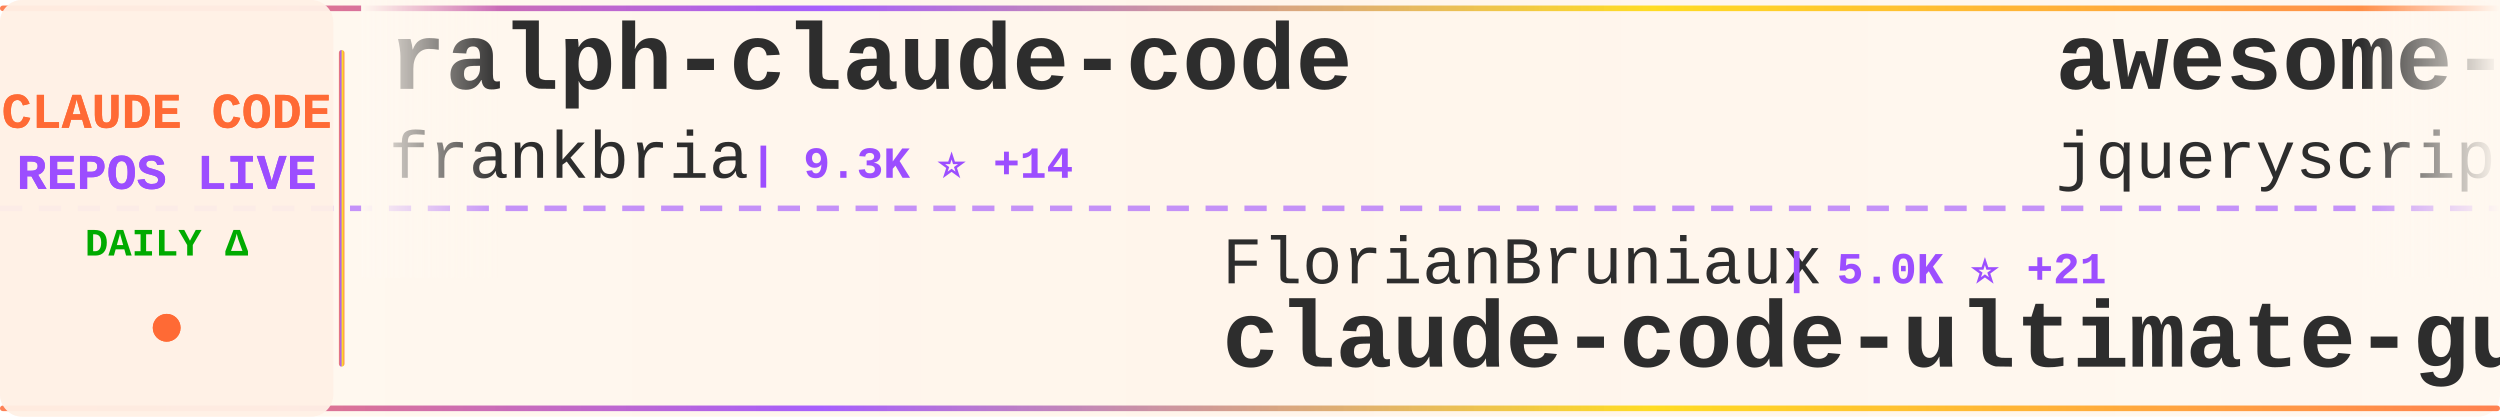
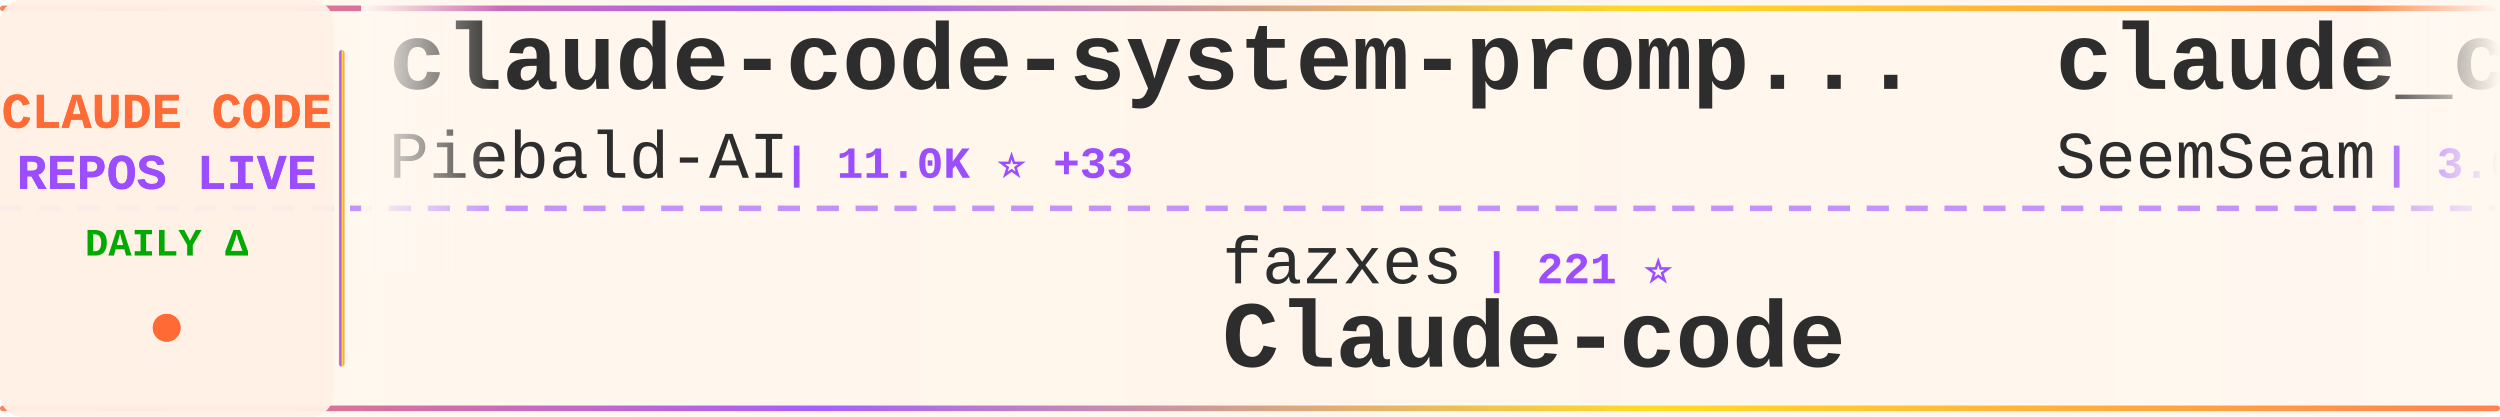
<svg xmlns="http://www.w3.org/2000/svg" width="900" height="150">
  <defs>
    <linearGradient id="tickerBg" x1="0%" y1="0%" x2="100%" y2="0%">
      <stop offset="0%" style="stop-color:#fff8f0;stop-opacity:0.98" />
      <stop offset="50%" style="stop-color:#fff5eb;stop-opacity:1" />
      <stop offset="100%" style="stop-color:#fff8f0;stop-opacity:0.98" />
    </linearGradient>
    <linearGradient id="borderGrad" x1="0%" y1="0%" x2="100%" y2="0%">
      <stop offset="0%" style="stop-color:#FF6B35;stop-opacity:0.85">
        <animate attributeName="stop-opacity" values="0.85;1;0.85" dur="2s" repeatCount="indefinite" />
      </stop>
      <stop offset="33%" style="stop-color:#9C4EFF;stop-opacity:0.9">
        <animate attributeName="stop-opacity" values="0.9;1;0.9" dur="2.2s" repeatCount="indefinite" />
      </stop>
      <stop offset="66%" style="stop-color:#FFD700;stop-opacity:0.85">
        <animate attributeName="stop-opacity" values="0.85;1;0.85" dur="1.8s" repeatCount="indefinite" />
      </stop>
      <stop offset="100%" style="stop-color:#FF6B35;stop-opacity:0.85">
        <animate attributeName="stop-opacity" values="0.85;1;0.85" dur="2s" repeatCount="indefinite" />
      </stop>
    </linearGradient>
    <filter id="textGlow">
      <feGaussianBlur stdDeviation="0.15" result="coloredBlur" />
      <feMerge>
        <feMergeNode in="coloredBlur" />
        <feMergeNode in="SourceGraphic" />
      </feMerge>
    </filter>
    <filter id="metricGlow">
      <feGaussianBlur stdDeviation="0.2" result="coloredBlur" />
      <feMerge>
        <feMergeNode in="coloredBlur" />
        <feMergeNode in="SourceGraphic" />
      </feMerge>
    </filter>
    <linearGradient id="leftFade" x1="0%" y1="0%" x2="100%" y2="0%">
      <stop offset="0%" style="stop-color:#fff8f0;stop-opacity:1" />
      <stop offset="100%" style="stop-color:#fff8f0;stop-opacity:0" />
    </linearGradient>
    <linearGradient id="rightFade" x1="0%" y1="0%" x2="100%" y2="0%">
      <stop offset="0%" style="stop-color:#fff8f0;stop-opacity:0" />
      <stop offset="100%" style="stop-color:#fff8f0;stop-opacity:1" />
    </linearGradient>
  </defs>
  <rect width="900" height="150" fill="url(#tickerBg)" rx="8" />
  <rect x="0" y="2" width="900" height="2" fill="url(#borderGrad)" rx="1" />
  <rect x="0" y="146" width="900" height="2" fill="url(#borderGrad)" rx="1" />
  <line x1="0" y1="75" x2="900" y2="75" stroke="#9C4EFF" stroke-width="2" stroke-dasharray="8 6" opacity="0.6" />
  <rect x="0" y="0" width="120" height="150" fill="#fff0e6" opacity="0.95" rx="8" />
  <text x="60" y="46" font-family="'Courier New', monospace" font-size="18" font-weight="bold" fill="#FF6B35" text-anchor="middle" filter="url(#textGlow)">
    CLAUDE CODE
  </text>
  <text x="60" y="68" font-family="'Courier New', monospace" font-size="18" font-weight="bold" fill="#9C4EFF" text-anchor="middle" filter="url(#textGlow)">
    REPOS LIVE
  </text>
  <text x="60" y="92" font-family="'Courier New', monospace" font-size="14" font-weight="bold" fill="#00aa00" text-anchor="middle">
    DAILY Δ
  </text>
  <circle cx="60" cy="118" r="5" fill="#FF6B35" filter="url(#metricGlow)">
    <animate attributeName="r" values="4;6;4" dur="1.5s" repeatCount="indefinite" />
    <animate attributeName="opacity" values="0.6;1;0.6" dur="1.5s" repeatCount="indefinite" />
  </circle>
  <rect x="122" y="18" width="2" height="114" fill="url(#borderGrad)" rx="1" />
  <clipPath id="tickerClip">
    <rect x="130" y="0" width="770" height="150" />
  </clipPath>
  <g clip-path="url(#tickerClip)">
    <g id="tickerItems">
      <animateTransform attributeName="transform" attributeType="XML" type="translate" from="0 0" to="-3000 0" dur="54s" repeatCount="indefinite" />
      <g transform="translate(0, 0)">
-         <text x="140" y="32" font-family="'Courier New', monospace" font-size="34" font-weight="bold" fill="#2d2d2d">ralph-claude-code</text>
-         <text x="140" y="64" font-family="'Courier New', monospace" font-size="24" font-weight="normal" fill="#2d2d2d" opacity="1.0">frankbria</text>
-         <text x="270" y="64" font-family="'Courier New', monospace" font-size="16" font-weight="bold" fill="#9C4EFF"> | 9.3K ⭐ +14</text>
+         <text x="140" y="32" font-family="'Courier New', monospace" font-size="34" font-weight="bold" fill="#2d2d2d">claude-code-system-promp...</text>
+         <text x="140" y="64" font-family="'Courier New', monospace" font-size="24" font-weight="normal" fill="#2d2d2d" opacity="1.0">Piebald-AI</text>
+         <text x="282" y="64" font-family="'Courier New', monospace" font-size="16" font-weight="bold" fill="#9C4EFF"> | 11.0K ⭐ +33</text>
      </g>
      <g transform="translate(300, 0)">
-         <text x="140" y="102" font-family="'Courier New', monospace" font-size="24" font-weight="normal" fill="#2d2d2d" opacity="1.0">FlorianBruniaux</text>
-         <text x="342" y="102" font-family="'Courier New', monospace" font-size="16" font-weight="bold" fill="#9C4EFF"> | 5.0K ⭐ +21</text>
-         <text x="140" y="132" font-family="'Courier New', monospace" font-size="34" font-weight="bold" fill="#2d2d2d">claude-code-ultimate-gui...</text>
+         <text x="140" y="102" font-family="'Courier New', monospace" font-size="24" font-weight="normal" fill="#2d2d2d" opacity="1.0">fazxes</text>
+         <text x="234" y="102" font-family="'Courier New', monospace" font-size="16" font-weight="bold" fill="#9C4EFF"> | 221 ⭐</text>
+         <text x="140" y="132" font-family="'Courier New', monospace" font-size="34" font-weight="bold" fill="#2d2d2d">Claude-code</text>
      </g>
      <g transform="translate(600, 0)">
-         <text x="140" y="32" font-family="'Courier New', monospace" font-size="34" font-weight="bold" fill="#2d2d2d">awesome-claude-code</text>
-         <text x="140" y="64" font-family="'Courier New', monospace" font-size="24" font-weight="normal" fill="#2d2d2d" opacity="1.0">jqueryscript</text>
-         <text x="306" y="64" font-family="'Courier New', monospace" font-size="16" font-weight="bold" fill="#9C4EFF"> | 423 ⭐</text>
+         <text x="140" y="32" font-family="'Courier New', monospace" font-size="34" font-weight="bold" fill="#2d2d2d">claude_codex_bridge</text>
+         <text x="140" y="64" font-family="'Courier New', monospace" font-size="24" font-weight="normal" fill="#2d2d2d" opacity="1.0">SeemSeam</text>
+         <text x="258" y="64" font-family="'Courier New', monospace" font-size="16" font-weight="bold" fill="#9C4EFF"> | 3.0K ⭐ +11</text>
      </g>
      <g transform="translate(900, 0)">
-         <text x="140" y="102" font-family="'Courier New', monospace" font-size="24" font-weight="normal" fill="#2d2d2d" opacity="1.0">luongnv89</text>
-         <text x="270" y="102" font-family="'Courier New', monospace" font-size="16" font-weight="bold" fill="#9C4EFF"> | 37.1K ⭐ +90</text>
-         <text x="140" y="132" font-family="'Courier New', monospace" font-size="34" font-weight="bold" fill="#2d2d2d">claude-howto</text>
+         <text x="140" y="102" font-family="'Courier New', monospace" font-size="24" font-weight="normal" fill="#2d2d2d" opacity="1.0">https-deeplearning-ai</text>
+         <text x="414" y="102" font-family="'Courier New', monospace" font-size="16" font-weight="bold" fill="#9C4EFF"> | 528 ⭐</text>
+         <text x="140" y="132" font-family="'Courier New', monospace" font-size="34" font-weight="bold" fill="#2d2d2d">sc-claude-code-files</text>
      </g>
      <g transform="translate(1200, 0)">
-         <text x="140" y="32" font-family="'Courier New', monospace" font-size="34" font-weight="bold" fill="#2d2d2d">claude-code-webui</text>
-         <text x="140" y="64" font-family="'Courier New', monospace" font-size="24" font-weight="normal" fill="#2d2d2d" opacity="1.0">sugyan</text>
-         <text x="234" y="64" font-family="'Courier New', monospace" font-size="16" font-weight="bold" fill="#9C4EFF"> | 1.1K ⭐</text>
+         <text x="140" y="32" font-family="'Courier New', monospace" font-size="34" font-weight="bold" fill="#2d2d2d">free-claude-code</text>
+         <text x="140" y="64" font-family="'Courier New', monospace" font-size="24" font-weight="normal" fill="#2d2d2d" opacity="1.0">Alishahryar1</text>
+         <text x="306" y="64" font-family="'Courier New', monospace" font-size="16" font-weight="bold" fill="#9C4EFF"> | 34.4K ⭐ +174</text>
      </g>
      <g transform="translate(1500, 0)">
-         <text x="140" y="102" font-family="'Courier New', monospace" font-size="24" font-weight="normal" fill="#2d2d2d" opacity="1.0">repowise-dev</text>
-         <text x="306" y="102" font-family="'Courier New', monospace" font-size="16" font-weight="bold" fill="#9C4EFF"> | 1.1K ⭐</text>
-         <text x="140" y="132" font-family="'Courier New', monospace" font-size="34" font-weight="bold" fill="#2d2d2d">claude-code-prompts</text>
+         <text x="140" y="102" font-family="'Courier New', monospace" font-size="24" font-weight="normal" fill="#2d2d2d" opacity="1.0">huangserva</text>
+         <text x="282" y="102" font-family="'Courier New', monospace" font-size="16" font-weight="bold" fill="#9C4EFF"> | 604 ⭐</text>
+         <text x="140" y="132" font-family="'Courier New', monospace" font-size="34" font-weight="bold" fill="#2d2d2d">claude-code-cli</text>
      </g>
      <g transform="translate(1800, 0)">
-         <text x="140" y="32" font-family="'Courier New', monospace" font-size="34" font-weight="bold" fill="#2d2d2d">Claude-Code-Game-Studios</text>
-         <text x="140" y="64" font-family="'Courier New', monospace" font-size="24" font-weight="normal" fill="#2d2d2d" opacity="1.0">Donchitos</text>
-         <text x="270" y="64" font-family="'Courier New', monospace" font-size="16" font-weight="bold" fill="#9C4EFF"> | 21.6K ⭐ +61</text>
+         <text x="140" y="32" font-family="'Courier New', monospace" font-size="34" font-weight="bold" fill="#2d2d2d">claude-code-hooks-master...</text>
+         <text x="140" y="64" font-family="'Courier New', monospace" font-size="24" font-weight="normal" fill="#2d2d2d" opacity="1.0">disler</text>
+         <text x="234" y="64" font-family="'Courier New', monospace" font-size="16" font-weight="bold" fill="#9C4EFF"> | 3.8K ⭐ +5</text>
      </g>
      <g transform="translate(2100, 0)">
-         <text x="140" y="102" font-family="'Courier New', monospace" font-size="24" font-weight="normal" fill="#2d2d2d" opacity="1.0">oboard</text>
-         <text x="234" y="102" font-family="'Courier New', monospace" font-size="16" font-weight="bold" fill="#9C4EFF"> | 3.2K ⭐</text>
-         <text x="140" y="132" font-family="'Courier New', monospace" font-size="34" font-weight="bold" fill="#2d2d2d">claude-code-rev</text>
+         <text x="140" y="102" font-family="'Courier New', monospace" font-size="24" font-weight="normal" fill="#2d2d2d" opacity="1.0">anthropics</text>
+         <text x="282" y="102" font-family="'Courier New', monospace" font-size="16" font-weight="bold" fill="#9C4EFF"> | 150.6K ⭐ +408</text>
+         <text x="140" y="132" font-family="'Courier New', monospace" font-size="34" font-weight="bold" fill="#2d2d2d">skills</text>
      </g>
      <g transform="translate(2400, 0)">
-         <text x="140" y="32" font-family="'Courier New', monospace" font-size="34" font-weight="bold" fill="#2d2d2d">claude-code-hub</text>
-         <text x="140" y="64" font-family="'Courier New', monospace" font-size="24" font-weight="normal" fill="#2d2d2d" opacity="1.0">ding113</text>
-         <text x="246" y="64" font-family="'Courier New', monospace" font-size="16" font-weight="bold" fill="#9C4EFF"> | 3.1K ⭐ +11</text>
+         <text x="140" y="32" font-family="'Courier New', monospace" font-size="34" font-weight="bold" fill="#2d2d2d">claude-code-spec-workflo...</text>
+         <text x="140" y="64" font-family="'Courier New', monospace" font-size="24" font-weight="normal" fill="#2d2d2d" opacity="1.0">Pimzino</text>
+         <text x="246" y="64" font-family="'Courier New', monospace" font-size="16" font-weight="bold" fill="#9C4EFF"> | 3.8K ⭐ +1</text>
      </g>
      <g transform="translate(2700, 0)">
-         <text x="140" y="102" font-family="'Courier New', monospace" font-size="24" font-weight="normal" fill="#2d2d2d" opacity="1.0">luyao618</text>
-         <text x="258" y="102" font-family="'Courier New', monospace" font-size="16" font-weight="bold" fill="#9C4EFF"> | 1.5K ⭐ +3</text>
-         <text x="140" y="132" font-family="'Courier New', monospace" font-size="34" font-weight="bold" fill="#2d2d2d">Claude-Code-Source-Study</text>
+         <text x="140" y="102" font-family="'Courier New', monospace" font-size="24" font-weight="normal" fill="#2d2d2d" opacity="1.0">liuup</text>
+         <text x="222" y="102" font-family="'Courier New', monospace" font-size="16" font-weight="bold" fill="#9C4EFF"> | 3.1K ⭐ +14</text>
+         <text x="140" y="132" font-family="'Courier New', monospace" font-size="34" font-weight="bold" fill="#2d2d2d">claude-code-analysis</text>
      </g>
      <g transform="translate(3000, 0)">
-         <text x="140" y="32" font-family="'Courier New', monospace" font-size="34" font-weight="bold" fill="#2d2d2d">ralph-claude-code</text>
-         <text x="140" y="64" font-family="'Courier New', monospace" font-size="24" font-weight="normal" fill="#2d2d2d" opacity="1.0">frankbria</text>
-         <text x="270" y="64" font-family="'Courier New', monospace" font-size="16" font-weight="bold" fill="#9C4EFF"> | 9.3K ⭐ +14</text>
+         <text x="140" y="32" font-family="'Courier New', monospace" font-size="34" font-weight="bold" fill="#2d2d2d">claude-code-system-promp...</text>
+         <text x="140" y="64" font-family="'Courier New', monospace" font-size="24" font-weight="normal" fill="#2d2d2d" opacity="1.0">Piebald-AI</text>
+         <text x="282" y="64" font-family="'Courier New', monospace" font-size="16" font-weight="bold" fill="#9C4EFF"> | 11.0K ⭐ +33</text>
      </g>
      <g transform="translate(3300, 0)">
-         <text x="140" y="102" font-family="'Courier New', monospace" font-size="24" font-weight="normal" fill="#2d2d2d" opacity="1.0">FlorianBruniaux</text>
-         <text x="342" y="102" font-family="'Courier New', monospace" font-size="16" font-weight="bold" fill="#9C4EFF"> | 5.0K ⭐ +21</text>
-         <text x="140" y="132" font-family="'Courier New', monospace" font-size="34" font-weight="bold" fill="#2d2d2d">claude-code-ultimate-gui...</text>
+         <text x="140" y="102" font-family="'Courier New', monospace" font-size="24" font-weight="normal" fill="#2d2d2d" opacity="1.0">fazxes</text>
+         <text x="234" y="102" font-family="'Courier New', monospace" font-size="16" font-weight="bold" fill="#9C4EFF"> | 221 ⭐</text>
+         <text x="140" y="132" font-family="'Courier New', monospace" font-size="34" font-weight="bold" fill="#2d2d2d">Claude-code</text>
      </g>
      <g transform="translate(3600, 0)">
-         <text x="140" y="32" font-family="'Courier New', monospace" font-size="34" font-weight="bold" fill="#2d2d2d">awesome-claude-code</text>
-         <text x="140" y="64" font-family="'Courier New', monospace" font-size="24" font-weight="normal" fill="#2d2d2d" opacity="1.0">jqueryscript</text>
-         <text x="306" y="64" font-family="'Courier New', monospace" font-size="16" font-weight="bold" fill="#9C4EFF"> | 423 ⭐</text>
+         <text x="140" y="32" font-family="'Courier New', monospace" font-size="34" font-weight="bold" fill="#2d2d2d">claude_codex_bridge</text>
+         <text x="140" y="64" font-family="'Courier New', monospace" font-size="24" font-weight="normal" fill="#2d2d2d" opacity="1.0">SeemSeam</text>
+         <text x="258" y="64" font-family="'Courier New', monospace" font-size="16" font-weight="bold" fill="#9C4EFF"> | 3.0K ⭐ +11</text>
      </g>
      <g transform="translate(3900, 0)">
-         <text x="140" y="102" font-family="'Courier New', monospace" font-size="24" font-weight="normal" fill="#2d2d2d" opacity="1.0">luongnv89</text>
-         <text x="270" y="102" font-family="'Courier New', monospace" font-size="16" font-weight="bold" fill="#9C4EFF"> | 37.1K ⭐ +90</text>
-         <text x="140" y="132" font-family="'Courier New', monospace" font-size="34" font-weight="bold" fill="#2d2d2d">claude-howto</text>
+         <text x="140" y="102" font-family="'Courier New', monospace" font-size="24" font-weight="normal" fill="#2d2d2d" opacity="1.0">https-deeplearning-ai</text>
+         <text x="414" y="102" font-family="'Courier New', monospace" font-size="16" font-weight="bold" fill="#9C4EFF"> | 528 ⭐</text>
+         <text x="140" y="132" font-family="'Courier New', monospace" font-size="34" font-weight="bold" fill="#2d2d2d">sc-claude-code-files</text>
      </g>
    </g>
  </g>
  <rect x="130" y="0" width="50" height="100" fill="url(#leftFade)" />
  <rect x="850" y="0" width="50" height="100" fill="url(#rightFade)" />
</svg>
